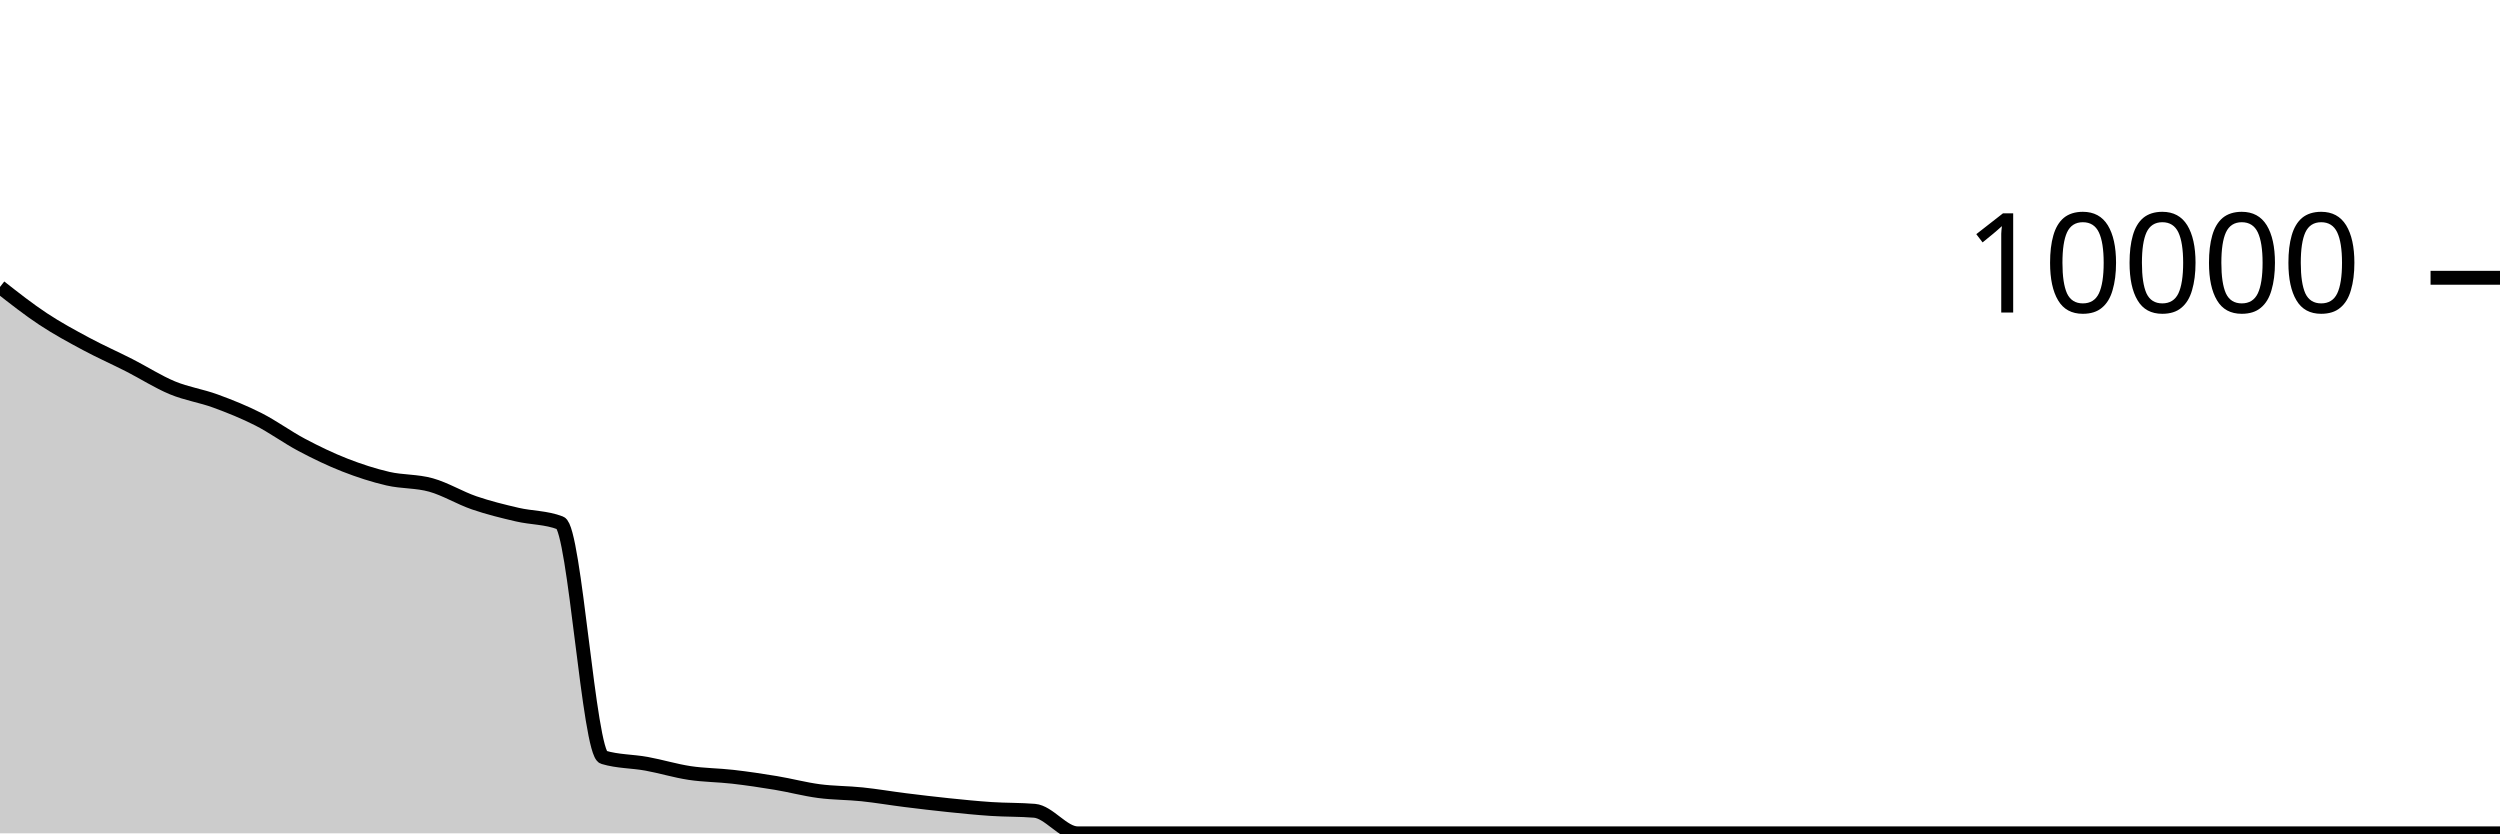
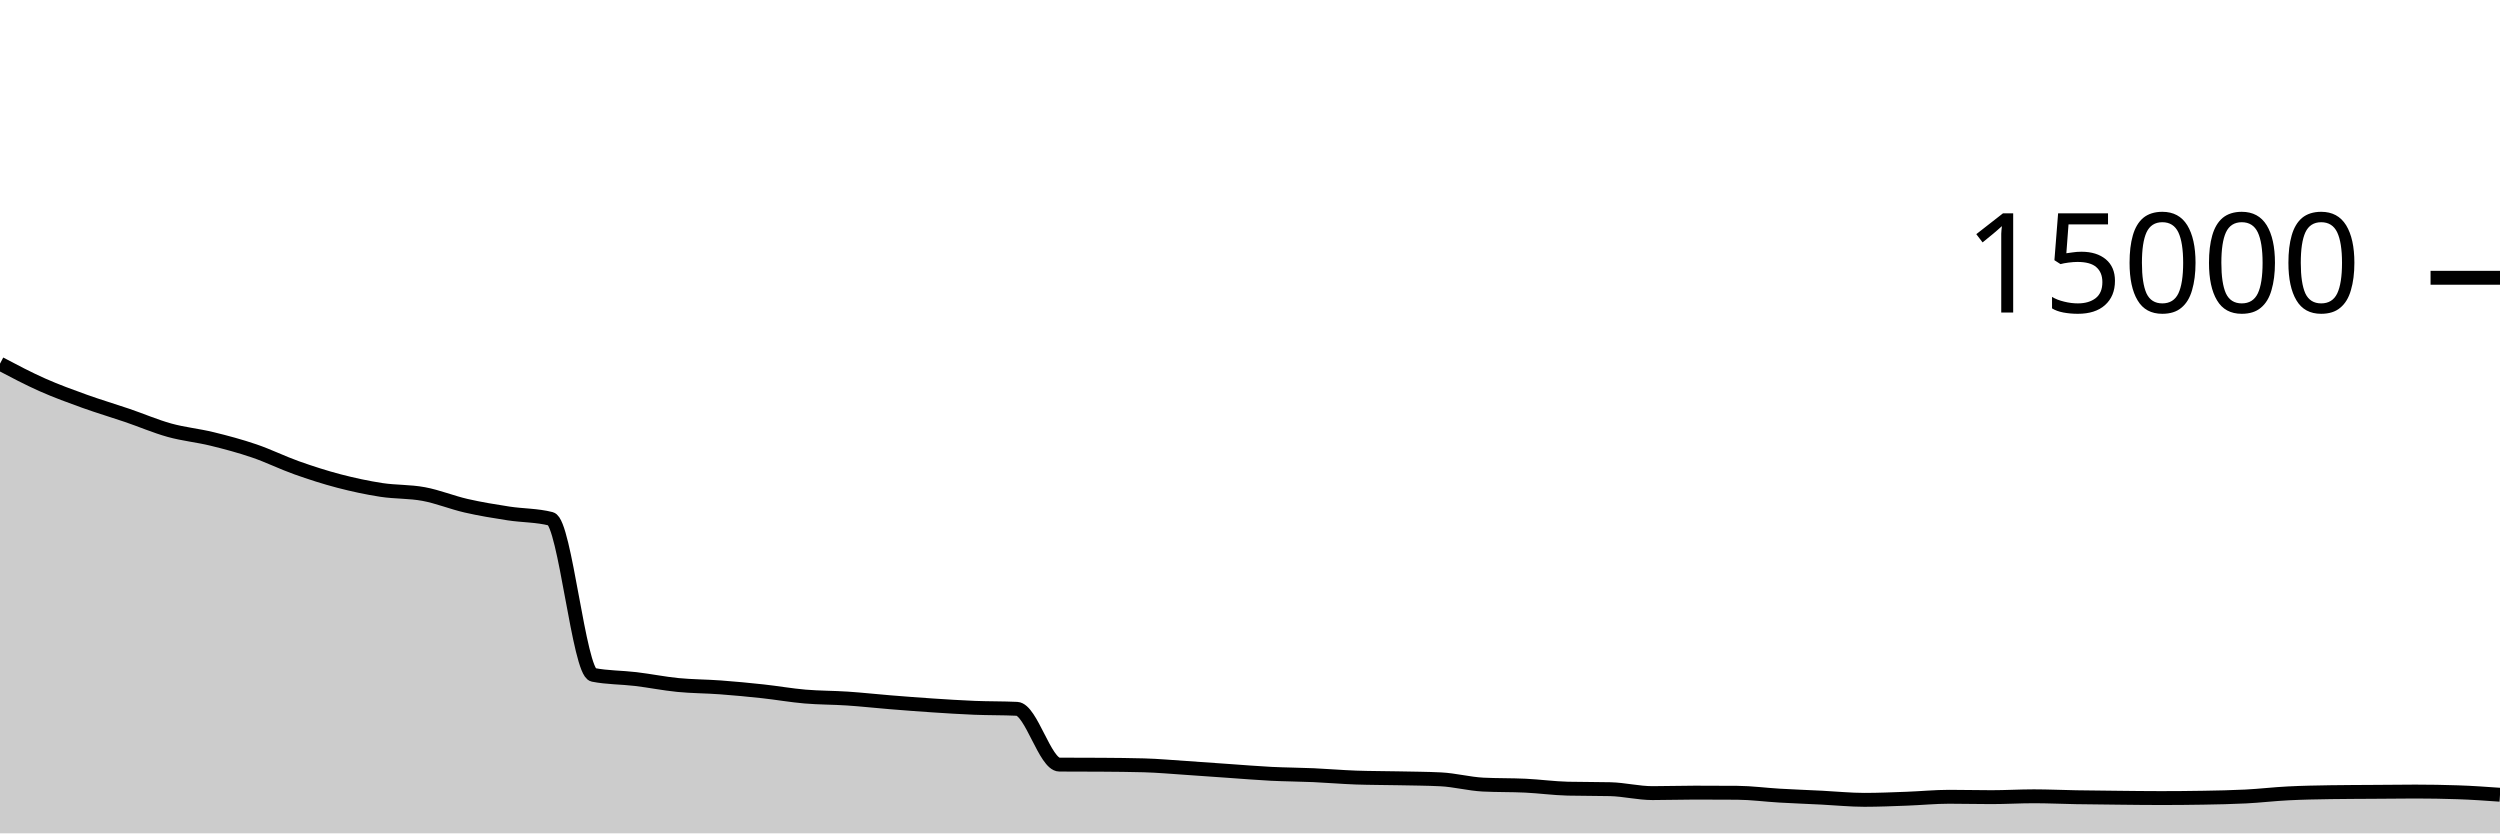
<svg xmlns="http://www.w3.org/2000/svg" viewBox="0 0 180 60">
  <g transform="translate(0,20)">
-     <path class="area" fill="rgba(0, 0, 0, 0.2)" d="M0,0.66C1.034,1.472,2.069,2.284,3.103,2.968C4.138,3.652,5.172,4.209,6.207,4.764C7.241,5.319,8.276,5.773,9.31,6.3C10.345,6.827,11.379,7.495,12.414,7.924C13.448,8.353,14.483,8.497,15.517,8.876C16.552,9.255,17.586,9.67,18.621,10.196C19.655,10.722,20.69,11.484,21.724,12.032C22.759,12.58,23.793,13.079,24.828,13.484C25.862,13.889,26.897,14.225,27.931,14.464C28.966,14.703,30,14.63,31.034,14.92C32.069,15.21,33.103,15.849,34.138,16.204C35.172,16.559,36.207,16.811,37.241,17.052C38.276,17.293,39.31,17.252,40.345,17.652C41.379,18.052,42.414,34.212,43.448,34.524C44.483,34.836,45.517,34.803,46.552,34.992C47.586,35.181,48.621,35.5,49.655,35.656C50.69,35.812,51.724,35.809,52.759,35.928C53.793,36.047,54.828,36.2,55.862,36.372C56.897,36.544,57.931,36.823,58.966,36.96C60,37.097,61.034,37.084,62.069,37.192C63.103,37.3,64.138,37.479,65.172,37.608C66.207,37.737,67.241,37.861,68.276,37.968C69.31,38.075,70.345,38.18,71.379,38.248C72.414,38.316,73.448,38.291,74.483,38.376C75.517,38.461,76.552,40,77.586,40C78.621,40,79.655,40,80.69,40C81.724,40,82.759,40,83.793,40C84.828,40,85.862,40,86.897,40C87.931,40,88.966,40,90,40C91.034,40,92.069,40,93.103,40C94.138,40,95.172,40,96.207,40C97.241,40,98.276,40,99.31,40C100.345,40,101.379,40,102.414,40C103.448,40,104.483,40,105.517,40C106.552,40,107.586,40,108.621,40C109.655,40,110.69,40,111.724,40C112.759,40,113.793,40,114.828,40C115.862,40,116.897,40,117.931,40C118.966,40,120,40,121.034,40C122.069,40,123.103,40,124.138,40C125.172,40,126.207,40,127.241,40C128.276,40,129.31,40,130.345,40C131.379,40,132.414,40,133.448,40C134.483,40,135.517,40,136.552,40C137.586,40,138.621,40,139.655,40C140.69,40,141.724,40,142.759,40C143.793,40,144.828,40,145.862,40C146.897,40,147.931,40,148.966,40C150,40,151.034,40,152.069,40C153.103,40,154.138,40,155.172,40C156.207,40,157.241,40,158.276,40C159.31,40,160.345,40,161.379,40C162.414,40,163.448,40,164.483,40C165.517,40,166.552,40,167.586,40C168.621,40,169.655,40,170.69,40C171.724,40,172.759,40,173.793,40C174.828,40,175.862,40,176.897,40C177.931,40,178.966,40,180,40L180,40C178.966,40,177.931,40,176.897,40C175.862,40,174.828,40,173.793,40C172.759,40,171.724,40,170.69,40C169.655,40,168.621,40,167.586,40C166.552,40,165.517,40,164.483,40C163.448,40,162.414,40,161.379,40C160.345,40,159.31,40,158.276,40C157.241,40,156.207,40,155.172,40C154.138,40,153.103,40,152.069,40C151.034,40,150,40,148.966,40C147.931,40,146.897,40,145.862,40C144.828,40,143.793,40,142.759,40C141.724,40,140.69,40,139.655,40C138.621,40,137.586,40,136.552,40C135.517,40,134.483,40,133.448,40C132.414,40,131.379,40,130.345,40C129.31,40,128.276,40,127.241,40C126.207,40,125.172,40,124.138,40C123.103,40,122.069,40,121.034,40C120,40,118.966,40,117.931,40C116.897,40,115.862,40,114.828,40C113.793,40,112.759,40,111.724,40C110.69,40,109.655,40,108.621,40C107.586,40,106.552,40,105.517,40C104.483,40,103.448,40,102.414,40C101.379,40,100.345,40,99.31,40C98.276,40,97.241,40,96.207,40C95.172,40,94.138,40,93.103,40C92.069,40,91.034,40,90,40C88.966,40,87.931,40,86.897,40C85.862,40,84.828,40,83.793,40C82.759,40,81.724,40,80.69,40C79.655,40,78.621,40,77.586,40C76.552,40,75.517,40,74.483,40C73.448,40,72.414,40,71.379,40C70.345,40,69.31,40,68.276,40C67.241,40,66.207,40,65.172,40C64.138,40,63.103,40,62.069,40C61.034,40,60,40,58.966,40C57.931,40,56.897,40,55.862,40C54.828,40,53.793,40,52.759,40C51.724,40,50.69,40,49.655,40C48.621,40,47.586,40,46.552,40C45.517,40,44.483,40,43.448,40C42.414,40,41.379,40,40.345,40C39.31,40,38.276,40,37.241,40C36.207,40,35.172,40,34.138,40C33.103,40,32.069,40,31.034,40C30,40,28.966,40,27.931,40C26.897,40,25.862,40,24.828,40C23.793,40,22.759,40,21.724,40C20.69,40,19.655,40,18.621,40C17.586,40,16.552,40,15.517,40C14.483,40,13.448,40,12.414,40C11.379,40,10.345,40,9.31,40C8.276,40,7.241,40,6.207,40C5.172,40,4.138,40,3.103,40C2.069,40,1.034,40,0,40Z" />
-     <path class="line" stroke="black" fill="none" d="M0,0.66C1.034,1.472,2.069,2.284,3.103,2.968C4.138,3.652,5.172,4.209,6.207,4.764C7.241,5.319,8.276,5.773,9.31,6.3C10.345,6.827,11.379,7.495,12.414,7.924C13.448,8.353,14.483,8.497,15.517,8.876C16.552,9.255,17.586,9.67,18.621,10.196C19.655,10.722,20.69,11.484,21.724,12.032C22.759,12.58,23.793,13.079,24.828,13.484C25.862,13.889,26.897,14.225,27.931,14.464C28.966,14.703,30,14.63,31.034,14.92C32.069,15.21,33.103,15.849,34.138,16.204C35.172,16.559,36.207,16.811,37.241,17.052C38.276,17.293,39.31,17.252,40.345,17.652C41.379,18.052,42.414,34.212,43.448,34.524C44.483,34.836,45.517,34.803,46.552,34.992C47.586,35.181,48.621,35.5,49.655,35.656C50.69,35.812,51.724,35.809,52.759,35.928C53.793,36.047,54.828,36.2,55.862,36.372C56.897,36.544,57.931,36.823,58.966,36.96C60,37.097,61.034,37.084,62.069,37.192C63.103,37.3,64.138,37.479,65.172,37.608C66.207,37.737,67.241,37.861,68.276,37.968C69.31,38.075,70.345,38.18,71.379,38.248C72.414,38.316,73.448,38.291,74.483,38.376C75.517,38.461,76.552,40,77.586,40C78.621,40,79.655,40,80.69,40C81.724,40,82.759,40,83.793,40C84.828,40,85.862,40,86.897,40C87.931,40,88.966,40,90,40C91.034,40,92.069,40,93.103,40C94.138,40,95.172,40,96.207,40C97.241,40,98.276,40,99.31,40C100.345,40,101.379,40,102.414,40C103.448,40,104.483,40,105.517,40C106.552,40,107.586,40,108.621,40C109.655,40,110.69,40,111.724,40C112.759,40,113.793,40,114.828,40C115.862,40,116.897,40,117.931,40C118.966,40,120,40,121.034,40C122.069,40,123.103,40,124.138,40C125.172,40,126.207,40,127.241,40C128.276,40,129.31,40,130.345,40C131.379,40,132.414,40,133.448,40C134.483,40,135.517,40,136.552,40C137.586,40,138.621,40,139.655,40C140.69,40,141.724,40,142.759,40C143.793,40,144.828,40,145.862,40C146.897,40,147.931,40,148.966,40C150,40,151.034,40,152.069,40C153.103,40,154.138,40,155.172,40C156.207,40,157.241,40,158.276,40C159.31,40,160.345,40,161.379,40C162.414,40,163.448,40,164.483,40C165.517,40,166.552,40,167.586,40C168.621,40,169.655,40,170.69,40C171.724,40,172.759,40,173.793,40C174.828,40,175.862,40,176.897,40C177.931,40,178.966,40,180,40" />
+     <path class="area" fill="rgba(0, 0, 0, 0.2)" d="M0,6.184C1.017,6.721,2.034,7.257,3.051,7.709C4.068,8.161,5.085,8.53,6.102,8.896C7.119,9.262,8.136,9.56,9.153,9.907C10.169,10.253,11.186,10.694,12.203,10.976C13.22,11.258,14.237,11.352,15.254,11.6C16.271,11.848,17.288,12.12,18.305,12.467C19.322,12.813,20.339,13.319,21.356,13.68C22.373,14.041,23.39,14.369,24.407,14.635C25.424,14.9,26.441,15.119,27.458,15.275C28.475,15.431,29.492,15.381,30.508,15.571C31.525,15.76,32.542,16.18,33.559,16.413C34.576,16.646,35.593,16.811,36.61,16.968C37.627,17.125,38.644,17.097,39.661,17.355C40.678,17.612,41.695,28.388,42.712,28.589C43.729,28.79,44.746,28.769,45.763,28.891C46.78,29.012,47.797,29.22,48.814,29.32C49.831,29.42,50.847,29.415,51.864,29.491C52.881,29.566,53.898,29.663,54.915,29.773C55.932,29.884,56.949,30.065,57.966,30.152C58.983,30.239,60,30.228,61.017,30.296C62.034,30.364,63.051,30.478,64.068,30.56C65.085,30.642,66.102,30.722,67.119,30.789C68.136,30.856,69.153,30.922,70.169,30.963C71.186,31.004,72.203,30.987,73.22,31.035C74.237,31.083,75.254,35.044,76.271,35.051C77.288,35.058,78.305,35.054,79.322,35.061C80.339,35.068,81.356,35.076,82.373,35.104C83.39,35.132,84.407,35.226,85.424,35.293C86.441,35.36,87.458,35.436,88.475,35.507C89.492,35.577,90.508,35.664,91.525,35.715C92.542,35.766,93.559,35.768,94.576,35.813C95.593,35.858,96.61,35.948,97.627,35.984C98.644,36.02,99.661,36.016,100.678,36.037C101.695,36.059,102.712,36.062,103.729,36.112C104.746,36.162,105.763,36.439,106.78,36.491C107.797,36.542,108.814,36.519,109.831,36.568C110.847,36.617,111.864,36.759,112.881,36.784C113.898,36.809,114.915,36.796,115.932,36.821C116.949,36.846,117.966,37.104,118.983,37.104C120,37.104,121.017,37.069,122.034,37.069C123.051,37.069,124.068,37.073,125.085,37.08C126.102,37.087,127.119,37.227,128.136,37.285C129.153,37.344,130.169,37.381,131.186,37.432C132.203,37.483,133.22,37.589,134.237,37.589C135.254,37.589,136.271,37.544,137.288,37.507C138.305,37.47,139.322,37.368,140.339,37.368C141.356,37.368,142.373,37.395,143.39,37.395C144.407,37.395,145.424,37.333,146.441,37.333C147.458,37.333,148.475,37.383,149.492,37.4C150.508,37.417,151.525,37.427,152.542,37.437C153.559,37.448,154.576,37.461,155.593,37.461C156.61,37.461,157.627,37.452,158.644,37.435C159.661,37.417,160.678,37.399,161.695,37.347C162.712,37.295,163.729,37.174,164.746,37.123C165.763,37.071,166.78,37.053,167.797,37.037C168.814,37.021,169.831,37.021,170.847,37.013C171.864,37.006,172.881,36.992,173.898,36.992C174.915,36.992,175.932,37.009,176.949,37.043C177.966,37.076,178.983,37.149,180,37.221L180,40C178.983,40,177.966,40,176.949,40C175.932,40,174.915,40,173.898,40C172.881,40,171.864,40,170.847,40C169.831,40,168.814,40,167.797,40C166.78,40,165.763,40,164.746,40C163.729,40,162.712,40,161.695,40C160.678,40,159.661,40,158.644,40C157.627,40,156.61,40,155.593,40C154.576,40,153.559,40,152.542,40C151.525,40,150.508,40,149.492,40C148.475,40,147.458,40,146.441,40C145.424,40,144.407,40,143.39,40C142.373,40,141.356,40,140.339,40C139.322,40,138.305,40,137.288,40C136.271,40,135.254,40,134.237,40C133.22,40,132.203,40,131.186,40C130.169,40,129.153,40,128.136,40C127.119,40,126.102,40,125.085,40C124.068,40,123.051,40,122.034,40C121.017,40,120,40,118.983,40C117.966,40,116.949,40,115.932,40C114.915,40,113.898,40,112.881,40C111.864,40,110.847,40,109.831,40C108.814,40,107.797,40,106.78,40C105.763,40,104.746,40,103.729,40C102.712,40,101.695,40,100.678,40C99.661,40,98.644,40,97.627,40C96.61,40,95.593,40,94.576,40C93.559,40,92.542,40,91.525,40C90.508,40,89.492,40,88.475,40C87.458,40,86.441,40,85.424,40C84.407,40,83.39,40,82.373,40C81.356,40,80.339,40,79.322,40C78.305,40,77.288,40,76.271,40C75.254,40,74.237,40,73.22,40C72.203,40,71.186,40,70.169,40C69.153,40,68.136,40,67.119,40C66.102,40,65.085,40,64.068,40C63.051,40,62.034,40,61.017,40C60,40,58.983,40,57.966,40C56.949,40,55.932,40,54.915,40C53.898,40,52.881,40,51.864,40C50.847,40,49.831,40,48.814,40C47.797,40,46.78,40,45.763,40C44.746,40,43.729,40,42.712,40C41.695,40,40.678,40,39.661,40C38.644,40,37.627,40,36.61,40C35.593,40,34.576,40,33.559,40C32.542,40,31.525,40,30.508,40C29.492,40,28.475,40,27.458,40C26.441,40,25.424,40,24.407,40C23.39,40,22.373,40,21.356,40C20.339,40,19.322,40,18.305,40C17.288,40,16.271,40,15.254,40C14.237,40,13.22,40,12.203,40C11.186,40,10.169,40,9.153,40C8.136,40,7.119,40,6.102,40C5.085,40,4.068,40,3.051,40C2.034,40,1.017,40,0,40Z" />
+     <path class="line" stroke="black" fill="none" d="M0,6.184C1.017,6.721,2.034,7.257,3.051,7.709C4.068,8.161,5.085,8.53,6.102,8.896C7.119,9.262,8.136,9.56,9.153,9.907C10.169,10.253,11.186,10.694,12.203,10.976C13.22,11.258,14.237,11.352,15.254,11.6C16.271,11.848,17.288,12.12,18.305,12.467C19.322,12.813,20.339,13.319,21.356,13.68C22.373,14.041,23.39,14.369,24.407,14.635C25.424,14.9,26.441,15.119,27.458,15.275C28.475,15.431,29.492,15.381,30.508,15.571C31.525,15.76,32.542,16.18,33.559,16.413C34.576,16.646,35.593,16.811,36.61,16.968C37.627,17.125,38.644,17.097,39.661,17.355C40.678,17.612,41.695,28.388,42.712,28.589C43.729,28.79,44.746,28.769,45.763,28.891C46.78,29.012,47.797,29.22,48.814,29.32C49.831,29.42,50.847,29.415,51.864,29.491C52.881,29.566,53.898,29.663,54.915,29.773C55.932,29.884,56.949,30.065,57.966,30.152C58.983,30.239,60,30.228,61.017,30.296C62.034,30.364,63.051,30.478,64.068,30.56C65.085,30.642,66.102,30.722,67.119,30.789C68.136,30.856,69.153,30.922,70.169,30.963C71.186,31.004,72.203,30.987,73.22,31.035C74.237,31.083,75.254,35.044,76.271,35.051C77.288,35.058,78.305,35.054,79.322,35.061C80.339,35.068,81.356,35.076,82.373,35.104C83.39,35.132,84.407,35.226,85.424,35.293C86.441,35.36,87.458,35.436,88.475,35.507C89.492,35.577,90.508,35.664,91.525,35.715C92.542,35.766,93.559,35.768,94.576,35.813C95.593,35.858,96.61,35.948,97.627,35.984C98.644,36.02,99.661,36.016,100.678,36.037C101.695,36.059,102.712,36.062,103.729,36.112C104.746,36.162,105.763,36.439,106.78,36.491C107.797,36.542,108.814,36.519,109.831,36.568C110.847,36.617,111.864,36.759,112.881,36.784C113.898,36.809,114.915,36.796,115.932,36.821C116.949,36.846,117.966,37.104,118.983,37.104C120,37.104,121.017,37.069,122.034,37.069C123.051,37.069,124.068,37.073,125.085,37.08C126.102,37.087,127.119,37.227,128.136,37.285C129.153,37.344,130.169,37.381,131.186,37.432C132.203,37.483,133.22,37.589,134.237,37.589C135.254,37.589,136.271,37.544,137.288,37.507C138.305,37.47,139.322,37.368,140.339,37.368C141.356,37.368,142.373,37.395,143.39,37.395C144.407,37.395,145.424,37.333,146.441,37.333C147.458,37.333,148.475,37.383,149.492,37.4C150.508,37.417,151.525,37.427,152.542,37.437C153.559,37.448,154.576,37.461,155.593,37.461C156.61,37.461,157.627,37.452,158.644,37.435C159.661,37.417,160.678,37.399,161.695,37.347C162.712,37.295,163.729,37.174,164.746,37.123C165.763,37.071,166.78,37.053,167.797,37.037C168.814,37.021,169.831,37.021,170.847,37.013C171.864,37.006,172.881,36.992,173.898,36.992C174.915,36.992,175.932,37.009,176.949,37.043C177.966,37.076,178.983,37.149,180,37.221" />
    <path class="axis-ceiling" stroke-width="1" stroke="black" fill="none" d="M175,0L180,0" />
-     <text class="axis-ceiling-label" font-family="sans-serif" text-anchor="end" font-size="10px" x="170" y="2.5">10000</text>
+     <text class="axis-ceiling-label" font-family="sans-serif" text-anchor="end" font-size="10px" x="170" y="2.5">15000</text>
  </g>
</svg>
